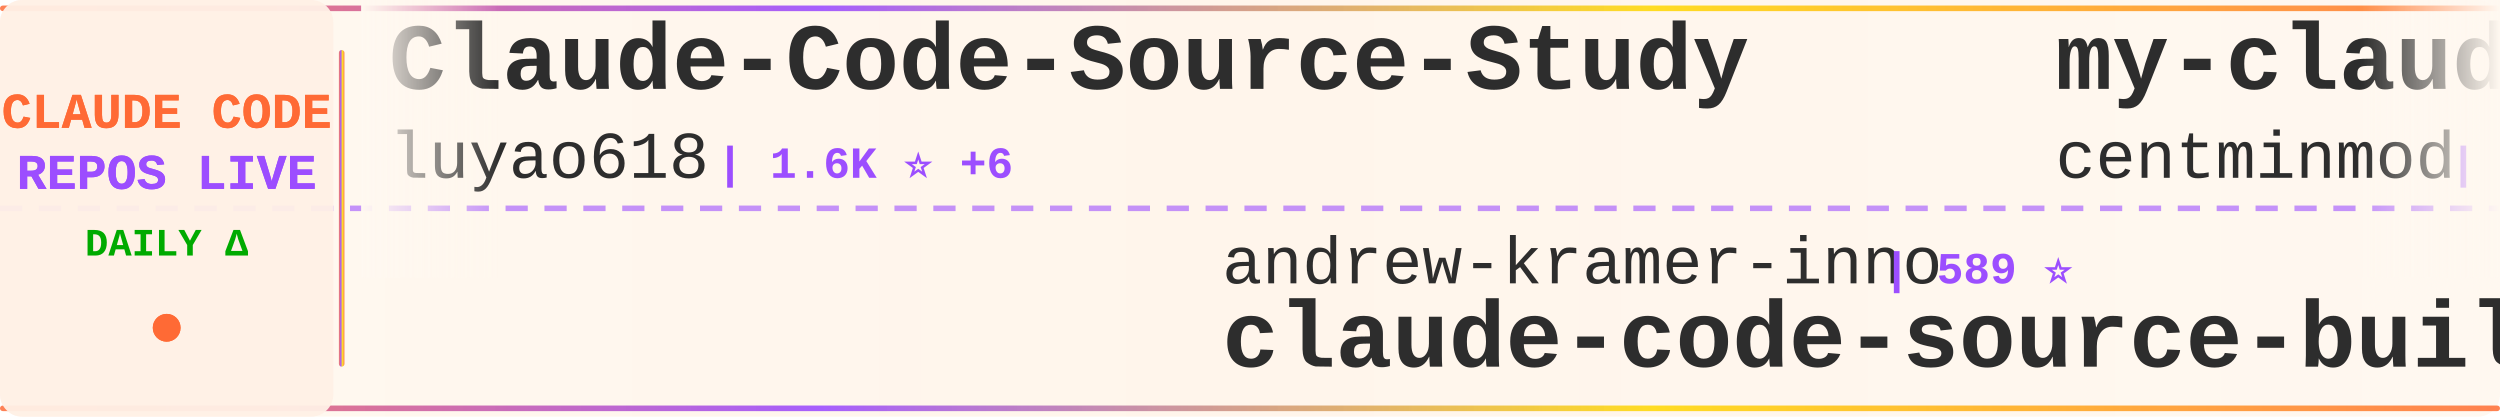
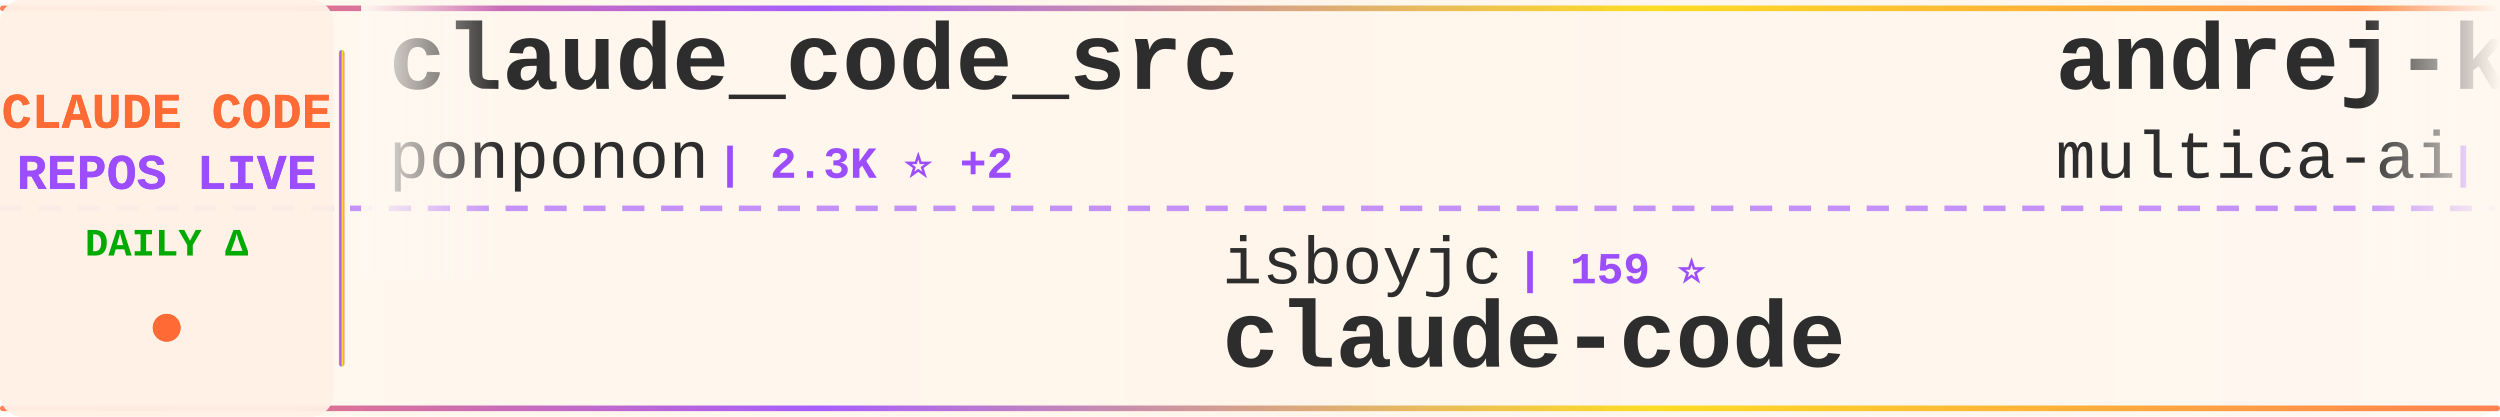
<svg xmlns="http://www.w3.org/2000/svg" width="900" height="150">
  <defs>
    <linearGradient id="tickerBg" x1="0%" y1="0%" x2="100%" y2="0%">
      <stop offset="0%" style="stop-color:#fff8f0;stop-opacity:0.98" />
      <stop offset="50%" style="stop-color:#fff5eb;stop-opacity:1" />
      <stop offset="100%" style="stop-color:#fff8f0;stop-opacity:0.98" />
    </linearGradient>
    <linearGradient id="borderGrad" x1="0%" y1="0%" x2="100%" y2="0%">
      <stop offset="0%" style="stop-color:#FF6B35;stop-opacity:0.85">
        <animate attributeName="stop-opacity" values="0.85;1;0.85" dur="2s" repeatCount="indefinite" />
      </stop>
      <stop offset="33%" style="stop-color:#9C4EFF;stop-opacity:0.9">
        <animate attributeName="stop-opacity" values="0.9;1;0.9" dur="2.2s" repeatCount="indefinite" />
      </stop>
      <stop offset="66%" style="stop-color:#FFD700;stop-opacity:0.85">
        <animate attributeName="stop-opacity" values="0.85;1;0.85" dur="1.8s" repeatCount="indefinite" />
      </stop>
      <stop offset="100%" style="stop-color:#FF6B35;stop-opacity:0.85">
        <animate attributeName="stop-opacity" values="0.85;1;0.85" dur="2s" repeatCount="indefinite" />
      </stop>
    </linearGradient>
    <filter id="textGlow">
      <feGaussianBlur stdDeviation="0.15" result="coloredBlur" />
      <feMerge>
        <feMergeNode in="coloredBlur" />
        <feMergeNode in="SourceGraphic" />
      </feMerge>
    </filter>
    <filter id="metricGlow">
      <feGaussianBlur stdDeviation="0.2" result="coloredBlur" />
      <feMerge>
        <feMergeNode in="coloredBlur" />
        <feMergeNode in="SourceGraphic" />
      </feMerge>
    </filter>
    <linearGradient id="leftFade" x1="0%" y1="0%" x2="100%" y2="0%">
      <stop offset="0%" style="stop-color:#fff8f0;stop-opacity:1" />
      <stop offset="100%" style="stop-color:#fff8f0;stop-opacity:0" />
    </linearGradient>
    <linearGradient id="rightFade" x1="0%" y1="0%" x2="100%" y2="0%">
      <stop offset="0%" style="stop-color:#fff8f0;stop-opacity:0" />
      <stop offset="100%" style="stop-color:#fff8f0;stop-opacity:1" />
    </linearGradient>
  </defs>
  <rect width="900" height="150" fill="url(#tickerBg)" rx="8" />
  <rect x="0" y="2" width="900" height="2" fill="url(#borderGrad)" rx="1" />
  <rect x="0" y="146" width="900" height="2" fill="url(#borderGrad)" rx="1" />
  <line x1="0" y1="75" x2="900" y2="75" stroke="#9C4EFF" stroke-width="2" stroke-dasharray="8 6" opacity="0.6" />
  <rect x="0" y="0" width="120" height="150" fill="#fff0e6" opacity="0.95" rx="8" />
  <text x="60" y="46" font-family="'Courier New', monospace" font-size="18" font-weight="bold" fill="#FF6B35" text-anchor="middle" filter="url(#textGlow)">
    CLAUDE CODE
  </text>
  <text x="60" y="68" font-family="'Courier New', monospace" font-size="18" font-weight="bold" fill="#9C4EFF" text-anchor="middle" filter="url(#textGlow)">
    REPOS LIVE
  </text>
  <text x="60" y="92" font-family="'Courier New', monospace" font-size="14" font-weight="bold" fill="#00aa00" text-anchor="middle">
    DAILY Δ
  </text>
  <circle cx="60" cy="118" r="5" fill="#FF6B35" filter="url(#metricGlow)">
    <animate attributeName="r" values="4;6;4" dur="1.5s" repeatCount="indefinite" />
    <animate attributeName="opacity" values="0.6;1;0.6" dur="1.5s" repeatCount="indefinite" />
  </circle>
  <rect x="122" y="18" width="2" height="114" fill="url(#borderGrad)" rx="1" />
  <clipPath id="tickerClip">
    <rect x="130" y="0" width="770" height="150" />
  </clipPath>
  <g clip-path="url(#tickerClip)">
    <g id="tickerItems">
      <animateTransform attributeName="transform" attributeType="XML" type="translate" from="0 0" to="-3000 0" dur="54s" repeatCount="indefinite" />
      <g transform="translate(0, 0)">
-         <text x="140" y="32" font-family="'Courier New', monospace" font-size="34" font-weight="bold" fill="#2d2d2d">Claude-Code-Source-Study</text>
-         <text x="140" y="64" font-family="'Courier New', monospace" font-size="24" font-weight="normal" fill="#2d2d2d" opacity="1.0">luyao618</text>
-         <text x="258" y="64" font-family="'Courier New', monospace" font-size="16" font-weight="bold" fill="#9C4EFF"> | 1.6K ⭐ +6</text>
+         <text x="140" y="32" font-family="'Courier New', monospace" font-size="34" font-weight="bold" fill="#2d2d2d">claude_code_src</text>
+         <text x="140" y="64" font-family="'Courier New', monospace" font-size="24" font-weight="normal" fill="#2d2d2d" opacity="1.0">ponponon</text>
+         <text x="258" y="64" font-family="'Courier New', monospace" font-size="16" font-weight="bold" fill="#9C4EFF"> | 2.3K ⭐ +2</text>
      </g>
      <g transform="translate(300, 0)">
-         <text x="140" y="102" font-family="'Courier New', monospace" font-size="24" font-weight="normal" fill="#2d2d2d" opacity="1.0">andrew-kramer-inno</text>
-         <text x="378" y="102" font-family="'Courier New', monospace" font-size="16" font-weight="bold" fill="#9C4EFF"> | 589 ⭐</text>
-         <text x="140" y="132" font-family="'Courier New', monospace" font-size="34" font-weight="bold" fill="#2d2d2d">claude-code-source-build</text>
+         <text x="140" y="102" font-family="'Courier New', monospace" font-size="24" font-weight="normal" fill="#2d2d2d" opacity="1.0">isboyjc</text>
+         <text x="246" y="102" font-family="'Courier New', monospace" font-size="16" font-weight="bold" fill="#9C4EFF"> | 159 ⭐</text>
+         <text x="140" y="132" font-family="'Courier New', monospace" font-size="34" font-weight="bold" fill="#2d2d2d">claude-code</text>
      </g>
      <g transform="translate(600, 0)">
-         <text x="140" y="32" font-family="'Courier New', monospace" font-size="34" font-weight="bold" fill="#2d2d2d">my-claude-code-setup</text>
-         <text x="140" y="64" font-family="'Courier New', monospace" font-size="24" font-weight="normal" fill="#2d2d2d" opacity="1.0">centminmod</text>
-         <text x="282" y="64" font-family="'Courier New', monospace" font-size="16" font-weight="bold" fill="#9C4EFF"> | 2.4K ⭐ +4</text>
+         <text x="140" y="32" font-family="'Courier New', monospace" font-size="34" font-weight="bold" fill="#2d2d2d">andrej-karpathy-skills</text>
+         <text x="140" y="64" font-family="'Courier New', monospace" font-size="24" font-weight="normal" fill="#2d2d2d" opacity="1.0">multica-ai</text>
+         <text x="282" y="64" font-family="'Courier New', monospace" font-size="16" font-weight="bold" fill="#9C4EFF"> | 180.4K ⭐ +745</text>
      </g>
      <g transform="translate(900, 0)">
-         <text x="140" y="102" font-family="'Courier New', monospace" font-size="24" font-weight="normal" fill="#2d2d2d" opacity="1.0">disler</text>
-         <text x="234" y="102" font-family="'Courier New', monospace" font-size="16" font-weight="bold" fill="#9C4EFF"> | 1.4K ⭐ +5</text>
-         <text x="140" y="132" font-family="'Courier New', monospace" font-size="34" font-weight="bold" fill="#2d2d2d">pi-vs-claude-code</text>
+         <text x="140" y="102" font-family="'Courier New', monospace" font-size="24" font-weight="normal" fill="#2d2d2d" opacity="1.0">anthropics</text>
+         <text x="282" y="102" font-family="'Courier New', monospace" font-size="16" font-weight="bold" fill="#9C4EFF"> | 133.8K ⭐ +202</text>
+         <text x="140" y="132" font-family="'Courier New', monospace" font-size="34" font-weight="bold" fill="#2d2d2d">claude-code</text>
      </g>
      <g transform="translate(1200, 0)">
-         <text x="140" y="32" font-family="'Courier New', monospace" font-size="34" font-weight="bold" fill="#2d2d2d">ClaudeCode</text>
-         <text x="140" y="64" font-family="'Courier New', monospace" font-size="24" font-weight="normal" fill="#2d2d2d" opacity="1.0">guanshan</text>
-         <text x="258" y="64" font-family="'Courier New', monospace" font-size="16" font-weight="bold" fill="#9C4EFF"> | 60 ⭐</text>
+         <text x="140" y="32" font-family="'Courier New', monospace" font-size="34" font-weight="bold" fill="#2d2d2d">claude-code-guide</text>
+         <text x="140" y="64" font-family="'Courier New', monospace" font-size="24" font-weight="normal" fill="#2d2d2d" opacity="1.0">zebbern</text>
+         <text x="246" y="64" font-family="'Courier New', monospace" font-size="16" font-weight="bold" fill="#9C4EFF"> | 4.3K ⭐ +3</text>
      </g>
      <g transform="translate(1500, 0)">
-         <text x="140" y="102" font-family="'Courier New', monospace" font-size="24" font-weight="normal" fill="#2d2d2d" opacity="1.0">zstmfhy</text>
-         <text x="246" y="102" font-family="'Courier New', monospace" font-size="16" font-weight="bold" fill="#9C4EFF"> | 190 ⭐</text>
-         <text x="140" y="132" font-family="'Courier New', monospace" font-size="34" font-weight="bold" fill="#2d2d2d">Claude-code</text>
+         <text x="140" y="102" font-family="'Courier New', monospace" font-size="24" font-weight="normal" fill="#2d2d2d" opacity="1.0">https-deeplearning-ai</text>
+         <text x="414" y="102" font-family="'Courier New', monospace" font-size="16" font-weight="bold" fill="#9C4EFF"> | 533 ⭐ +1</text>
+         <text x="140" y="132" font-family="'Courier New', monospace" font-size="34" font-weight="bold" fill="#2d2d2d">sc-claude-code-files</text>
      </g>
      <g transform="translate(1800, 0)">
-         <text x="140" y="32" font-family="'Courier New', monospace" font-size="34" font-weight="bold" fill="#2d2d2d">claude-code</text>
-         <text x="140" y="64" font-family="'Courier New', monospace" font-size="24" font-weight="normal" fill="#2d2d2d" opacity="1.0">RishabhK103</text>
-         <text x="294" y="64" font-family="'Courier New', monospace" font-size="16" font-weight="bold" fill="#9C4EFF"> | 94 ⭐ +1</text>
+         <text x="140" y="32" font-family="'Courier New', monospace" font-size="34" font-weight="bold" fill="#2d2d2d">claude_codex_bridge</text>
+         <text x="140" y="64" font-family="'Courier New', monospace" font-size="24" font-weight="normal" fill="#2d2d2d" opacity="1.0">SeemSeam</text>
+         <text x="258" y="64" font-family="'Courier New', monospace" font-size="16" font-weight="bold" fill="#9C4EFF"> | 3.1K ⭐ +15</text>
      </g>
      <g transform="translate(2100, 0)">
-         <text x="140" y="102" font-family="'Courier New', monospace" font-size="24" font-weight="normal" fill="#2d2d2d" opacity="1.0">Cranot</text>
-         <text x="234" y="102" font-family="'Courier New', monospace" font-size="16" font-weight="bold" fill="#9C4EFF"> | 2.8K ⭐</text>
-         <text x="140" y="132" font-family="'Courier New', monospace" font-size="34" font-weight="bold" fill="#2d2d2d">claude-code-guide</text>
+         <text x="140" y="102" font-family="'Courier New', monospace" font-size="24" font-weight="normal" fill="#2d2d2d" opacity="1.0">alex000kim</text>
+         <text x="282" y="102" font-family="'Courier New', monospace" font-size="16" font-weight="bold" fill="#9C4EFF"> | 228 ⭐</text>
+         <text x="140" y="132" font-family="'Courier New', monospace" font-size="34" font-weight="bold" fill="#2d2d2d">claude-code</text>
      </g>
      <g transform="translate(2400, 0)">
+         <text x="140" y="32" font-family="'Courier New', monospace" font-size="34" font-weight="bold" fill="#2d2d2d">claude-code-harness</text>
+         <text x="140" y="64" font-family="'Courier New', monospace" font-size="24" font-weight="normal" fill="#2d2d2d" opacity="1.0">Chachamaru127</text>
+         <text x="318" y="64" font-family="'Courier New', monospace" font-size="16" font-weight="bold" fill="#9C4EFF"> | 2.8K ⭐ +12</text>
+       </g>
+       <g transform="translate(2700, 0)">
+         <text x="140" y="102" font-family="'Courier New', monospace" font-size="24" font-weight="normal" fill="#2d2d2d" opacity="1.0">yasasbanukaofficial</text>
+         <text x="390" y="102" font-family="'Courier New', monospace" font-size="16" font-weight="bold" fill="#9C4EFF"> | 3.6K ⭐ +6</text>
+         <text x="140" y="132" font-family="'Courier New', monospace" font-size="34" font-weight="bold" fill="#2d2d2d">claude-code</text>
+       </g>
+       <g transform="translate(3000, 0)">
+         <text x="140" y="32" font-family="'Courier New', monospace" font-size="34" font-weight="bold" fill="#2d2d2d">claude_code_src</text>
+         <text x="140" y="64" font-family="'Courier New', monospace" font-size="24" font-weight="normal" fill="#2d2d2d" opacity="1.0">ponponon</text>
+         <text x="258" y="64" font-family="'Courier New', monospace" font-size="16" font-weight="bold" fill="#9C4EFF"> | 2.3K ⭐ +2</text>
+       </g>
+       <g transform="translate(3300, 0)">
+         <text x="140" y="102" font-family="'Courier New', monospace" font-size="24" font-weight="normal" fill="#2d2d2d" opacity="1.0">isboyjc</text>
+         <text x="246" y="102" font-family="'Courier New', monospace" font-size="16" font-weight="bold" fill="#9C4EFF"> | 159 ⭐</text>
+         <text x="140" y="132" font-family="'Courier New', monospace" font-size="34" font-weight="bold" fill="#2d2d2d">claude-code</text>
+       </g>
+       <g transform="translate(3600, 0)">
        <text x="140" y="32" font-family="'Courier New', monospace" font-size="34" font-weight="bold" fill="#2d2d2d">andrej-karpathy-skills</text>
        <text x="140" y="64" font-family="'Courier New', monospace" font-size="24" font-weight="normal" fill="#2d2d2d" opacity="1.0">multica-ai</text>
-         <text x="282" y="64" font-family="'Courier New', monospace" font-size="16" font-weight="bold" fill="#9C4EFF"> | 180.3K ⭐ +749</text>
-       </g>
-       <g transform="translate(2700, 0)">
-         <text x="140" y="102" font-family="'Courier New', monospace" font-size="24" font-weight="normal" fill="#2d2d2d" opacity="1.0">alejandrobalderas</text>
-         <text x="366" y="102" font-family="'Courier New', monospace" font-size="16" font-weight="bold" fill="#9C4EFF"> | 2.3K ⭐ +11</text>
-         <text x="140" y="132" font-family="'Courier New', monospace" font-size="34" font-weight="bold" fill="#2d2d2d">claude-code-from-source</text>
-       </g>
-       <g transform="translate(3000, 0)">
-         <text x="140" y="32" font-family="'Courier New', monospace" font-size="34" font-weight="bold" fill="#2d2d2d">Claude-Code-Source-Study</text>
-         <text x="140" y="64" font-family="'Courier New', monospace" font-size="24" font-weight="normal" fill="#2d2d2d" opacity="1.0">luyao618</text>
-         <text x="258" y="64" font-family="'Courier New', monospace" font-size="16" font-weight="bold" fill="#9C4EFF"> | 1.6K ⭐ +6</text>
-       </g>
-       <g transform="translate(3300, 0)">
-         <text x="140" y="102" font-family="'Courier New', monospace" font-size="24" font-weight="normal" fill="#2d2d2d" opacity="1.0">andrew-kramer-inno</text>
-         <text x="378" y="102" font-family="'Courier New', monospace" font-size="16" font-weight="bold" fill="#9C4EFF"> | 589 ⭐</text>
-         <text x="140" y="132" font-family="'Courier New', monospace" font-size="34" font-weight="bold" fill="#2d2d2d">claude-code-source-build</text>
-       </g>
-       <g transform="translate(3600, 0)">
-         <text x="140" y="32" font-family="'Courier New', monospace" font-size="34" font-weight="bold" fill="#2d2d2d">my-claude-code-setup</text>
-         <text x="140" y="64" font-family="'Courier New', monospace" font-size="24" font-weight="normal" fill="#2d2d2d" opacity="1.0">centminmod</text>
-         <text x="282" y="64" font-family="'Courier New', monospace" font-size="16" font-weight="bold" fill="#9C4EFF"> | 2.4K ⭐ +4</text>
+         <text x="282" y="64" font-family="'Courier New', monospace" font-size="16" font-weight="bold" fill="#9C4EFF"> | 180.4K ⭐ +745</text>
      </g>
      <g transform="translate(3900, 0)">
-         <text x="140" y="102" font-family="'Courier New', monospace" font-size="24" font-weight="normal" fill="#2d2d2d" opacity="1.0">disler</text>
-         <text x="234" y="102" font-family="'Courier New', monospace" font-size="16" font-weight="bold" fill="#9C4EFF"> | 1.4K ⭐ +5</text>
-         <text x="140" y="132" font-family="'Courier New', monospace" font-size="34" font-weight="bold" fill="#2d2d2d">pi-vs-claude-code</text>
+         <text x="140" y="102" font-family="'Courier New', monospace" font-size="24" font-weight="normal" fill="#2d2d2d" opacity="1.0">anthropics</text>
+         <text x="282" y="102" font-family="'Courier New', monospace" font-size="16" font-weight="bold" fill="#9C4EFF"> | 133.8K ⭐ +202</text>
+         <text x="140" y="132" font-family="'Courier New', monospace" font-size="34" font-weight="bold" fill="#2d2d2d">claude-code</text>
      </g>
    </g>
  </g>
  <rect x="130" y="0" width="50" height="100" fill="url(#leftFade)" />
  <rect x="850" y="0" width="50" height="100" fill="url(#rightFade)" />
</svg>
